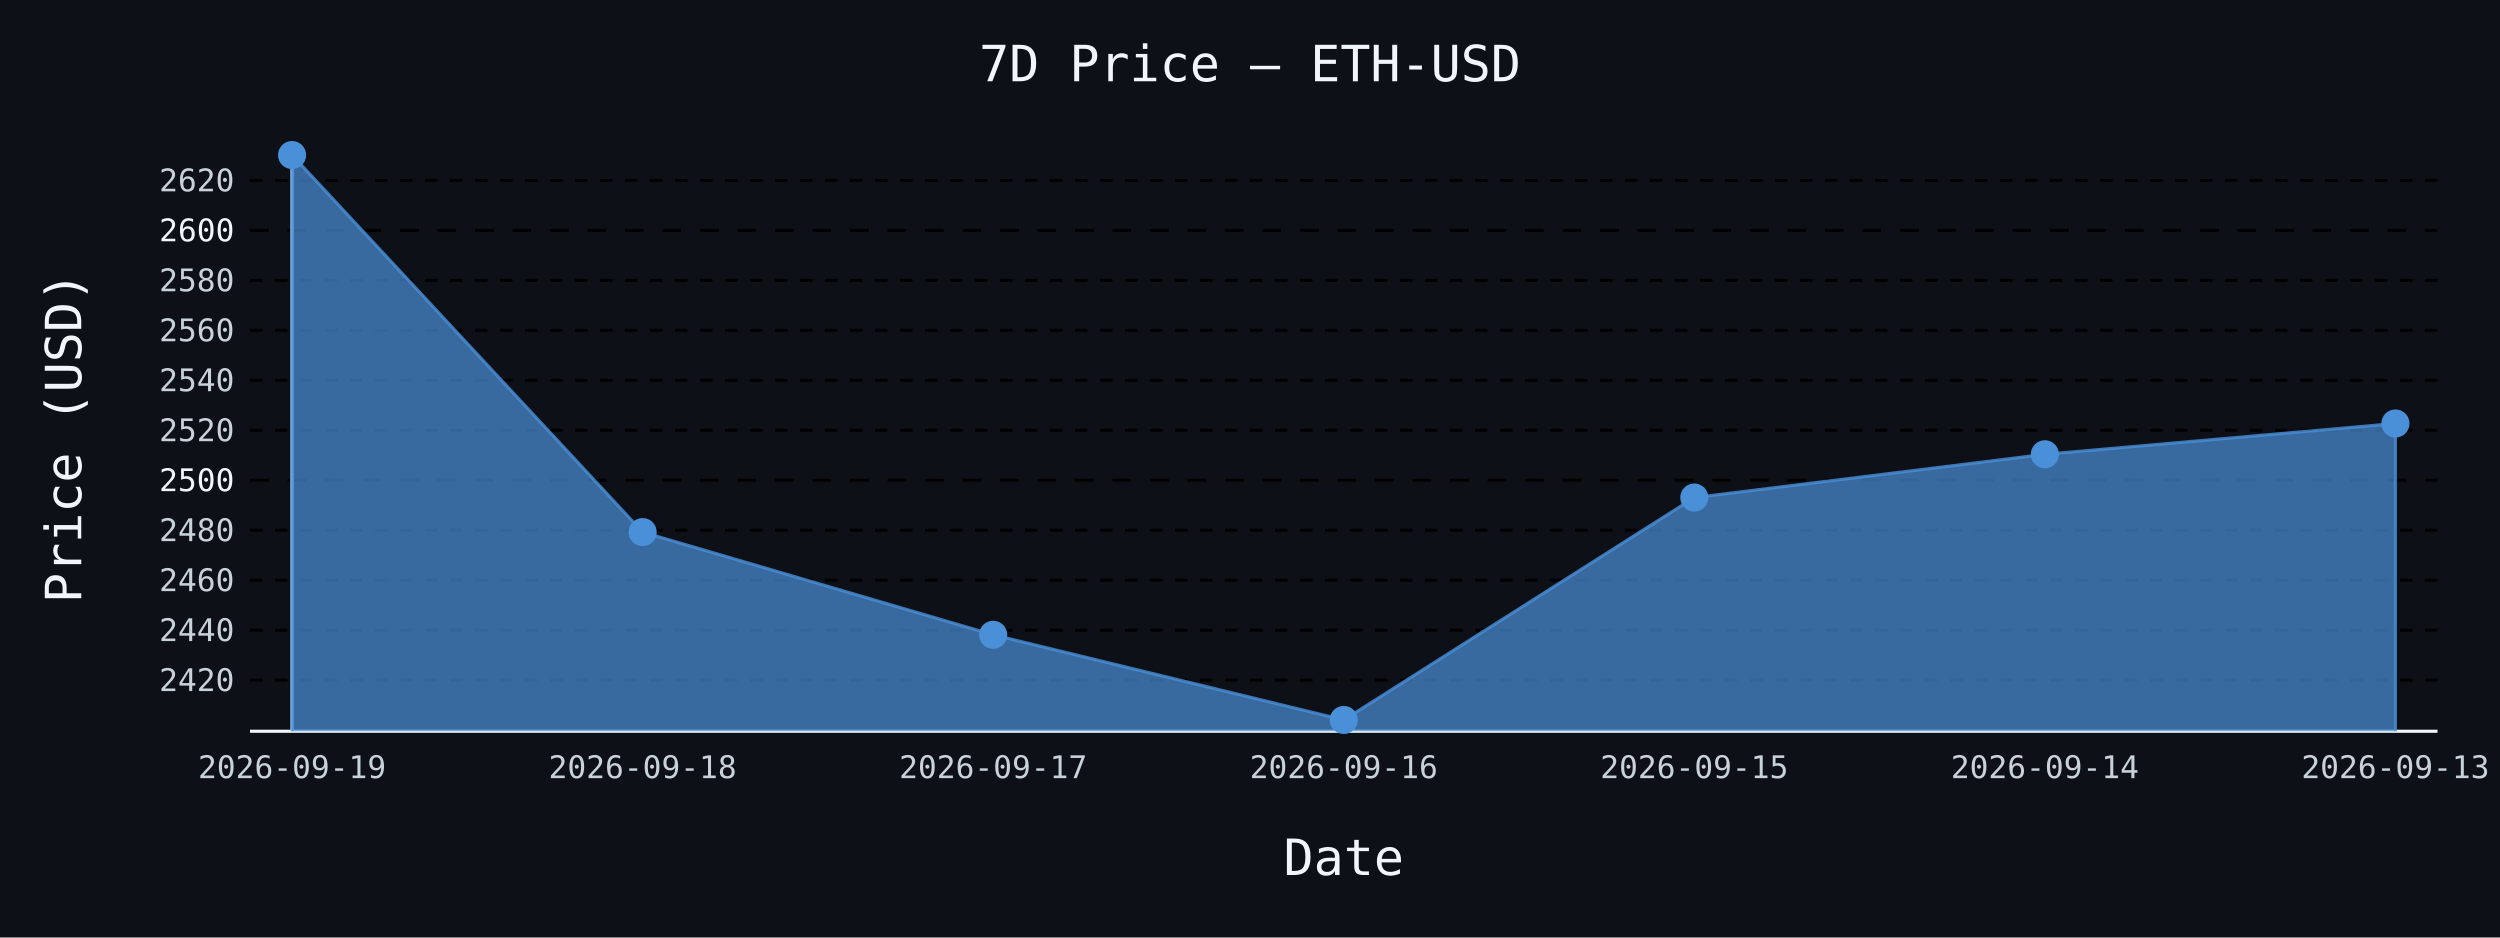
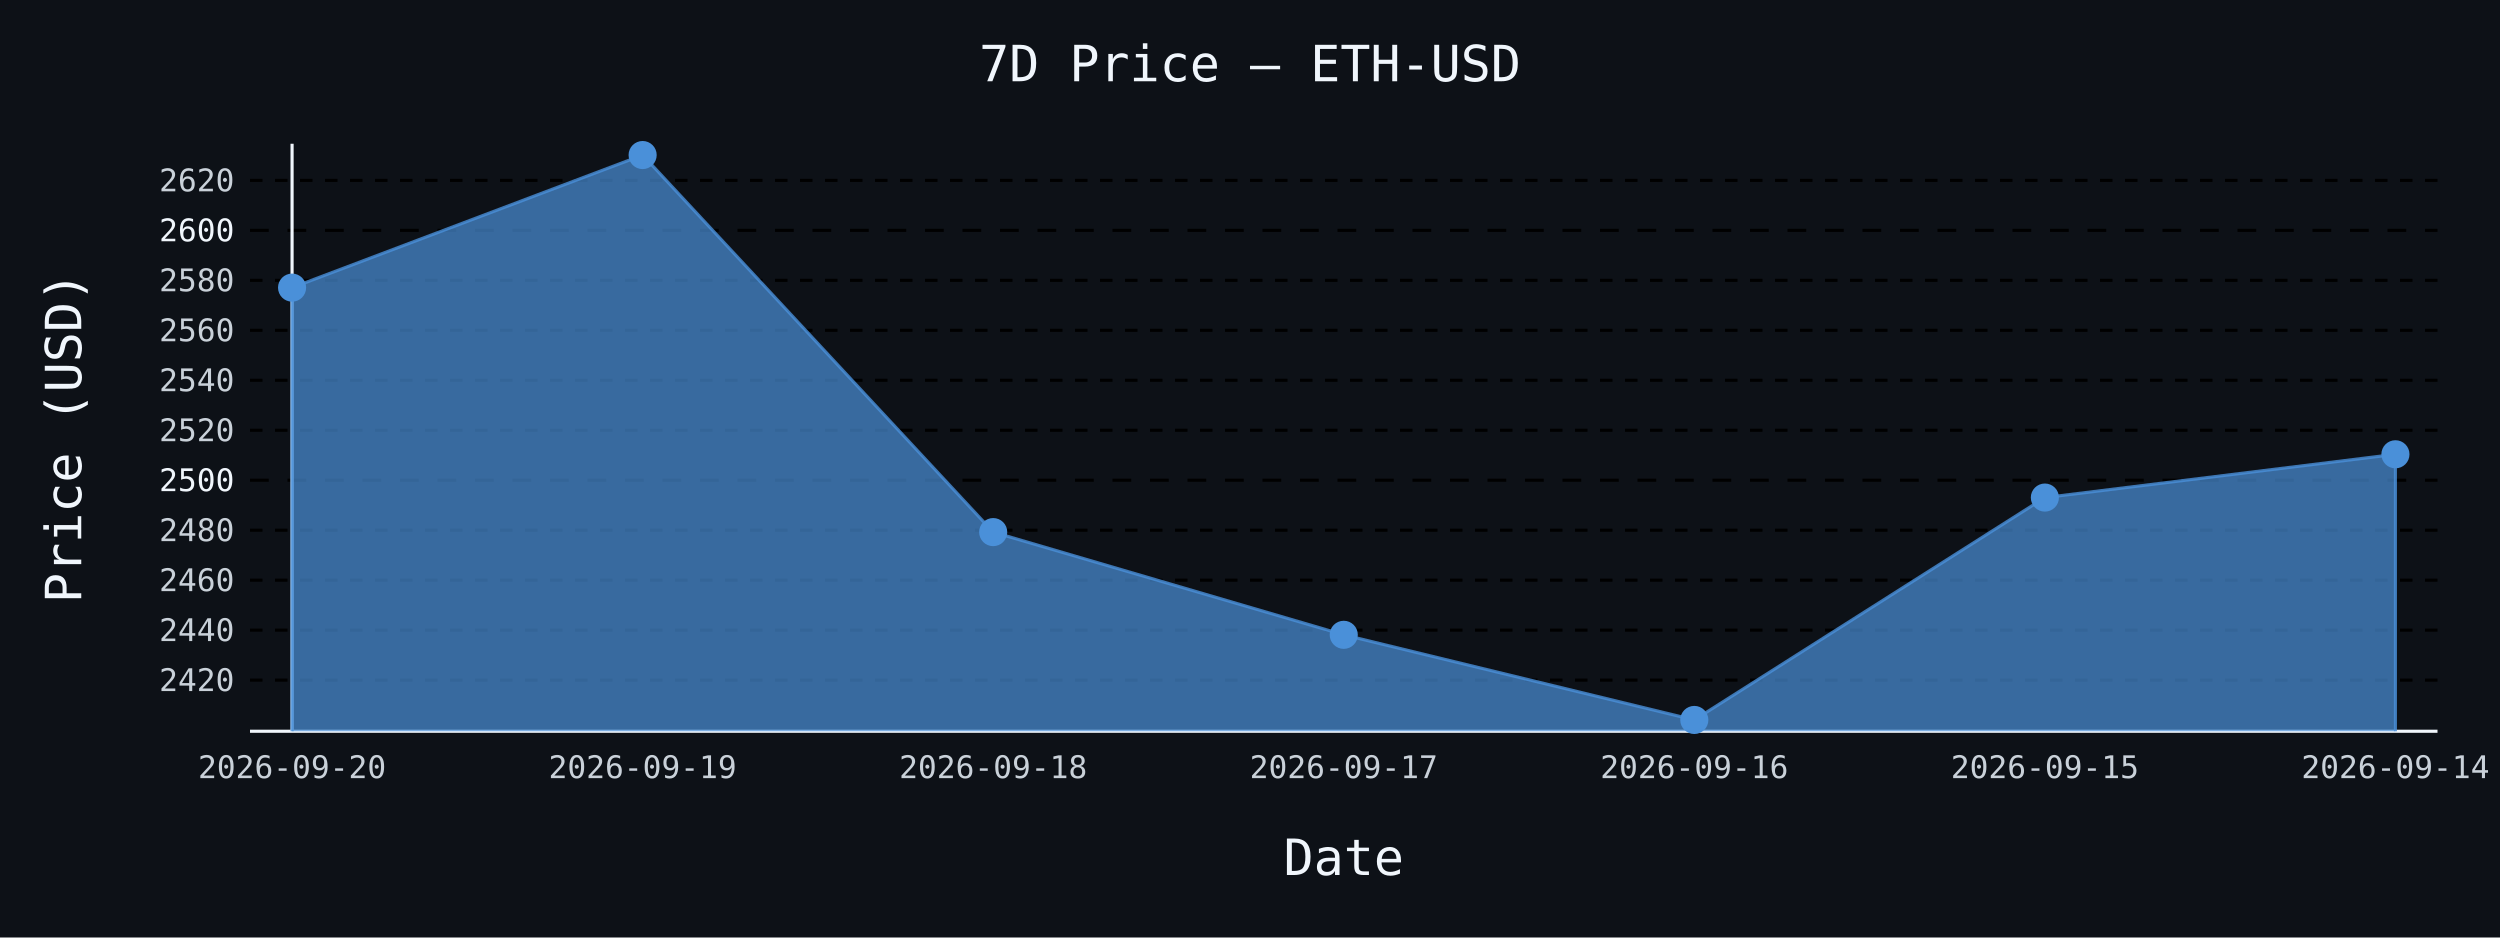
- <svg xmlns="http://www.w3.org/2000/svg" id="chart-9a562031-f3ab-4437-ab91-6d79d349f46f" class="pygal-chart" viewBox="0 0 800 300">
+ <svg xmlns="http://www.w3.org/2000/svg" id="chart-0b6769e9-8440-4e76-a137-29dad9c15010" class="pygal-chart" viewBox="0 0 800 300">
  <defs>
-     <style type="text/css">#chart-9a562031-f3ab-4437-ab91-6d79d349f46f{-webkit-user-select:none;-webkit-font-smoothing:antialiased;font-family:monospace}#chart-9a562031-f3ab-4437-ab91-6d79d349f46f .title{font-family:monospace;font-size:16px}#chart-9a562031-f3ab-4437-ab91-6d79d349f46f .legends .legend text{font-family:monospace;font-size:14px}#chart-9a562031-f3ab-4437-ab91-6d79d349f46f .axis text{font-family:monospace;font-size:10px}#chart-9a562031-f3ab-4437-ab91-6d79d349f46f .axis text.major{font-family:monospace;font-size:10px}#chart-9a562031-f3ab-4437-ab91-6d79d349f46f .text-overlay text.value{font-family:monospace;font-size:16px}#chart-9a562031-f3ab-4437-ab91-6d79d349f46f .text-overlay text.label{font-family:monospace;font-size:10px}#chart-9a562031-f3ab-4437-ab91-6d79d349f46f .tooltip{font-family:monospace;font-size:14px}#chart-9a562031-f3ab-4437-ab91-6d79d349f46f text.no_data{font-family:monospace;font-size:64px}
- #chart-9a562031-f3ab-4437-ab91-6d79d349f46f{background-color:#0d1117}#chart-9a562031-f3ab-4437-ab91-6d79d349f46f path,#chart-9a562031-f3ab-4437-ab91-6d79d349f46f line,#chart-9a562031-f3ab-4437-ab91-6d79d349f46f rect,#chart-9a562031-f3ab-4437-ab91-6d79d349f46f circle{-webkit-transition:150ms;-moz-transition:150ms;transition:150ms}#chart-9a562031-f3ab-4437-ab91-6d79d349f46f .graph &gt; .background{fill:#0d1117}#chart-9a562031-f3ab-4437-ab91-6d79d349f46f .plot &gt; .background{fill:#0d1117}#chart-9a562031-f3ab-4437-ab91-6d79d349f46f .graph{fill:#c9d1d9}#chart-9a562031-f3ab-4437-ab91-6d79d349f46f text.no_data{fill:#f0f6fc}#chart-9a562031-f3ab-4437-ab91-6d79d349f46f .title{fill:#f0f6fc}#chart-9a562031-f3ab-4437-ab91-6d79d349f46f .legends .legend text{fill:#c9d1d9}#chart-9a562031-f3ab-4437-ab91-6d79d349f46f .legends .legend:hover text{fill:#f0f6fc}#chart-9a562031-f3ab-4437-ab91-6d79d349f46f .axis .line{stroke:#f0f6fc}#chart-9a562031-f3ab-4437-ab91-6d79d349f46f .axis .guide.line{stroke:#8b949e}#chart-9a562031-f3ab-4437-ab91-6d79d349f46f .axis .major.line{stroke:#c9d1d9}#chart-9a562031-f3ab-4437-ab91-6d79d349f46f .axis text.major{fill:#f0f6fc}#chart-9a562031-f3ab-4437-ab91-6d79d349f46f .axis.y .guides:hover .guide.line,#chart-9a562031-f3ab-4437-ab91-6d79d349f46f .line-graph .axis.x .guides:hover .guide.line,#chart-9a562031-f3ab-4437-ab91-6d79d349f46f .stackedline-graph .axis.x .guides:hover .guide.line,#chart-9a562031-f3ab-4437-ab91-6d79d349f46f .xy-graph .axis.x .guides:hover .guide.line{stroke:#f0f6fc}#chart-9a562031-f3ab-4437-ab91-6d79d349f46f .axis .guides:hover text{fill:#f0f6fc}#chart-9a562031-f3ab-4437-ab91-6d79d349f46f .reactive{fill-opacity:.7;stroke-opacity:.8;stroke-width:1}#chart-9a562031-f3ab-4437-ab91-6d79d349f46f .ci{stroke:#c9d1d9}#chart-9a562031-f3ab-4437-ab91-6d79d349f46f .reactive.active,#chart-9a562031-f3ab-4437-ab91-6d79d349f46f .active .reactive{fill-opacity:.8;stroke-opacity:.9;stroke-width:4}#chart-9a562031-f3ab-4437-ab91-6d79d349f46f .ci .reactive.active{stroke-width:1.5}#chart-9a562031-f3ab-4437-ab91-6d79d349f46f .series text{fill:#f0f6fc}#chart-9a562031-f3ab-4437-ab91-6d79d349f46f .tooltip rect{fill:#0d1117;stroke:#f0f6fc;-webkit-transition:opacity 150ms;-moz-transition:opacity 150ms;transition:opacity 150ms}#chart-9a562031-f3ab-4437-ab91-6d79d349f46f .tooltip .label{fill:#c9d1d9}#chart-9a562031-f3ab-4437-ab91-6d79d349f46f .tooltip .label{fill:#c9d1d9}#chart-9a562031-f3ab-4437-ab91-6d79d349f46f .tooltip .legend{font-size:.8em;fill:#8b949e}#chart-9a562031-f3ab-4437-ab91-6d79d349f46f .tooltip .x_label{font-size:.6em;fill:#f0f6fc}#chart-9a562031-f3ab-4437-ab91-6d79d349f46f .tooltip .xlink{font-size:.5em;text-decoration:underline}#chart-9a562031-f3ab-4437-ab91-6d79d349f46f .tooltip .value{font-size:1.5em}#chart-9a562031-f3ab-4437-ab91-6d79d349f46f .bound{font-size:.5em}#chart-9a562031-f3ab-4437-ab91-6d79d349f46f .max-value{font-size:.75em;fill:#8b949e}#chart-9a562031-f3ab-4437-ab91-6d79d349f46f .map-element{fill:#0d1117;stroke:#8b949e !important}#chart-9a562031-f3ab-4437-ab91-6d79d349f46f .map-element .reactive{fill-opacity:inherit;stroke-opacity:inherit}#chart-9a562031-f3ab-4437-ab91-6d79d349f46f .color-0,#chart-9a562031-f3ab-4437-ab91-6d79d349f46f .color-0 a:visited{stroke:#4a90d9;fill:#4a90d9}#chart-9a562031-f3ab-4437-ab91-6d79d349f46f .text-overlay .color-0 text{fill:black}
- #chart-9a562031-f3ab-4437-ab91-6d79d349f46f text.no_data{text-anchor:middle}#chart-9a562031-f3ab-4437-ab91-6d79d349f46f .guide.line{fill:none}#chart-9a562031-f3ab-4437-ab91-6d79d349f46f .centered{text-anchor:middle}#chart-9a562031-f3ab-4437-ab91-6d79d349f46f .title{text-anchor:middle}#chart-9a562031-f3ab-4437-ab91-6d79d349f46f .legends .legend text{fill-opacity:1}#chart-9a562031-f3ab-4437-ab91-6d79d349f46f .axis.x text{text-anchor:middle}#chart-9a562031-f3ab-4437-ab91-6d79d349f46f .axis.x:not(.web) text[transform]{text-anchor:start}#chart-9a562031-f3ab-4437-ab91-6d79d349f46f .axis.x:not(.web) text[transform].backwards{text-anchor:end}#chart-9a562031-f3ab-4437-ab91-6d79d349f46f .axis.y text{text-anchor:end}#chart-9a562031-f3ab-4437-ab91-6d79d349f46f .axis.y text[transform].backwards{text-anchor:start}#chart-9a562031-f3ab-4437-ab91-6d79d349f46f .axis.y2 text{text-anchor:start}#chart-9a562031-f3ab-4437-ab91-6d79d349f46f .axis.y2 text[transform].backwards{text-anchor:end}#chart-9a562031-f3ab-4437-ab91-6d79d349f46f .axis .guide.line{stroke-dasharray:4,4;stroke:black}#chart-9a562031-f3ab-4437-ab91-6d79d349f46f .axis .major.guide.line{stroke-dasharray:6,6;stroke:black}#chart-9a562031-f3ab-4437-ab91-6d79d349f46f .horizontal .axis.y .guide.line,#chart-9a562031-f3ab-4437-ab91-6d79d349f46f .horizontal .axis.y2 .guide.line,#chart-9a562031-f3ab-4437-ab91-6d79d349f46f .vertical .axis.x .guide.line{opacity:0}#chart-9a562031-f3ab-4437-ab91-6d79d349f46f .horizontal .axis.always_show .guide.line,#chart-9a562031-f3ab-4437-ab91-6d79d349f46f .vertical .axis.always_show .guide.line{opacity:1 !important}#chart-9a562031-f3ab-4437-ab91-6d79d349f46f .axis.y .guides:hover .guide.line,#chart-9a562031-f3ab-4437-ab91-6d79d349f46f .axis.y2 .guides:hover .guide.line,#chart-9a562031-f3ab-4437-ab91-6d79d349f46f .axis.x .guides:hover .guide.line{opacity:1}#chart-9a562031-f3ab-4437-ab91-6d79d349f46f .axis .guides:hover text{opacity:1}#chart-9a562031-f3ab-4437-ab91-6d79d349f46f .nofill{fill:none}#chart-9a562031-f3ab-4437-ab91-6d79d349f46f .subtle-fill{fill-opacity:.2}#chart-9a562031-f3ab-4437-ab91-6d79d349f46f .dot{stroke-width:1px;fill-opacity:1;stroke-opacity:1}#chart-9a562031-f3ab-4437-ab91-6d79d349f46f .dot.active{stroke-width:5px}#chart-9a562031-f3ab-4437-ab91-6d79d349f46f .dot.negative{fill:transparent}#chart-9a562031-f3ab-4437-ab91-6d79d349f46f text,#chart-9a562031-f3ab-4437-ab91-6d79d349f46f tspan{stroke:none !important}#chart-9a562031-f3ab-4437-ab91-6d79d349f46f .series text.active{opacity:1}#chart-9a562031-f3ab-4437-ab91-6d79d349f46f .tooltip rect{fill-opacity:.95;stroke-width:.5}#chart-9a562031-f3ab-4437-ab91-6d79d349f46f .tooltip text{fill-opacity:1}#chart-9a562031-f3ab-4437-ab91-6d79d349f46f .showable{visibility:hidden}#chart-9a562031-f3ab-4437-ab91-6d79d349f46f .showable.shown{visibility:visible}#chart-9a562031-f3ab-4437-ab91-6d79d349f46f .gauge-background{fill:rgba(229,229,229,1);stroke:none}#chart-9a562031-f3ab-4437-ab91-6d79d349f46f .bg-lines{stroke:#0d1117;stroke-width:2px}</style>
+     <style type="text/css">#chart-0b6769e9-8440-4e76-a137-29dad9c15010{-webkit-user-select:none;-webkit-font-smoothing:antialiased;font-family:monospace}#chart-0b6769e9-8440-4e76-a137-29dad9c15010 .title{font-family:monospace;font-size:16px}#chart-0b6769e9-8440-4e76-a137-29dad9c15010 .legends .legend text{font-family:monospace;font-size:14px}#chart-0b6769e9-8440-4e76-a137-29dad9c15010 .axis text{font-family:monospace;font-size:10px}#chart-0b6769e9-8440-4e76-a137-29dad9c15010 .axis text.major{font-family:monospace;font-size:10px}#chart-0b6769e9-8440-4e76-a137-29dad9c15010 .text-overlay text.value{font-family:monospace;font-size:16px}#chart-0b6769e9-8440-4e76-a137-29dad9c15010 .text-overlay text.label{font-family:monospace;font-size:10px}#chart-0b6769e9-8440-4e76-a137-29dad9c15010 .tooltip{font-family:monospace;font-size:14px}#chart-0b6769e9-8440-4e76-a137-29dad9c15010 text.no_data{font-family:monospace;font-size:64px}
+ #chart-0b6769e9-8440-4e76-a137-29dad9c15010{background-color:#0d1117}#chart-0b6769e9-8440-4e76-a137-29dad9c15010 path,#chart-0b6769e9-8440-4e76-a137-29dad9c15010 line,#chart-0b6769e9-8440-4e76-a137-29dad9c15010 rect,#chart-0b6769e9-8440-4e76-a137-29dad9c15010 circle{-webkit-transition:150ms;-moz-transition:150ms;transition:150ms}#chart-0b6769e9-8440-4e76-a137-29dad9c15010 .graph &gt; .background{fill:#0d1117}#chart-0b6769e9-8440-4e76-a137-29dad9c15010 .plot &gt; .background{fill:#0d1117}#chart-0b6769e9-8440-4e76-a137-29dad9c15010 .graph{fill:#c9d1d9}#chart-0b6769e9-8440-4e76-a137-29dad9c15010 text.no_data{fill:#f0f6fc}#chart-0b6769e9-8440-4e76-a137-29dad9c15010 .title{fill:#f0f6fc}#chart-0b6769e9-8440-4e76-a137-29dad9c15010 .legends .legend text{fill:#c9d1d9}#chart-0b6769e9-8440-4e76-a137-29dad9c15010 .legends .legend:hover text{fill:#f0f6fc}#chart-0b6769e9-8440-4e76-a137-29dad9c15010 .axis .line{stroke:#f0f6fc}#chart-0b6769e9-8440-4e76-a137-29dad9c15010 .axis .guide.line{stroke:#8b949e}#chart-0b6769e9-8440-4e76-a137-29dad9c15010 .axis .major.line{stroke:#c9d1d9}#chart-0b6769e9-8440-4e76-a137-29dad9c15010 .axis text.major{fill:#f0f6fc}#chart-0b6769e9-8440-4e76-a137-29dad9c15010 .axis.y .guides:hover .guide.line,#chart-0b6769e9-8440-4e76-a137-29dad9c15010 .line-graph .axis.x .guides:hover .guide.line,#chart-0b6769e9-8440-4e76-a137-29dad9c15010 .stackedline-graph .axis.x .guides:hover .guide.line,#chart-0b6769e9-8440-4e76-a137-29dad9c15010 .xy-graph .axis.x .guides:hover .guide.line{stroke:#f0f6fc}#chart-0b6769e9-8440-4e76-a137-29dad9c15010 .axis .guides:hover text{fill:#f0f6fc}#chart-0b6769e9-8440-4e76-a137-29dad9c15010 .reactive{fill-opacity:.7;stroke-opacity:.8;stroke-width:1}#chart-0b6769e9-8440-4e76-a137-29dad9c15010 .ci{stroke:#c9d1d9}#chart-0b6769e9-8440-4e76-a137-29dad9c15010 .reactive.active,#chart-0b6769e9-8440-4e76-a137-29dad9c15010 .active .reactive{fill-opacity:.8;stroke-opacity:.9;stroke-width:4}#chart-0b6769e9-8440-4e76-a137-29dad9c15010 .ci .reactive.active{stroke-width:1.5}#chart-0b6769e9-8440-4e76-a137-29dad9c15010 .series text{fill:#f0f6fc}#chart-0b6769e9-8440-4e76-a137-29dad9c15010 .tooltip rect{fill:#0d1117;stroke:#f0f6fc;-webkit-transition:opacity 150ms;-moz-transition:opacity 150ms;transition:opacity 150ms}#chart-0b6769e9-8440-4e76-a137-29dad9c15010 .tooltip .label{fill:#c9d1d9}#chart-0b6769e9-8440-4e76-a137-29dad9c15010 .tooltip .label{fill:#c9d1d9}#chart-0b6769e9-8440-4e76-a137-29dad9c15010 .tooltip .legend{font-size:.8em;fill:#8b949e}#chart-0b6769e9-8440-4e76-a137-29dad9c15010 .tooltip .x_label{font-size:.6em;fill:#f0f6fc}#chart-0b6769e9-8440-4e76-a137-29dad9c15010 .tooltip .xlink{font-size:.5em;text-decoration:underline}#chart-0b6769e9-8440-4e76-a137-29dad9c15010 .tooltip .value{font-size:1.5em}#chart-0b6769e9-8440-4e76-a137-29dad9c15010 .bound{font-size:.5em}#chart-0b6769e9-8440-4e76-a137-29dad9c15010 .max-value{font-size:.75em;fill:#8b949e}#chart-0b6769e9-8440-4e76-a137-29dad9c15010 .map-element{fill:#0d1117;stroke:#8b949e !important}#chart-0b6769e9-8440-4e76-a137-29dad9c15010 .map-element .reactive{fill-opacity:inherit;stroke-opacity:inherit}#chart-0b6769e9-8440-4e76-a137-29dad9c15010 .color-0,#chart-0b6769e9-8440-4e76-a137-29dad9c15010 .color-0 a:visited{stroke:#4a90d9;fill:#4a90d9}#chart-0b6769e9-8440-4e76-a137-29dad9c15010 .text-overlay .color-0 text{fill:black}
+ #chart-0b6769e9-8440-4e76-a137-29dad9c15010 text.no_data{text-anchor:middle}#chart-0b6769e9-8440-4e76-a137-29dad9c15010 .guide.line{fill:none}#chart-0b6769e9-8440-4e76-a137-29dad9c15010 .centered{text-anchor:middle}#chart-0b6769e9-8440-4e76-a137-29dad9c15010 .title{text-anchor:middle}#chart-0b6769e9-8440-4e76-a137-29dad9c15010 .legends .legend text{fill-opacity:1}#chart-0b6769e9-8440-4e76-a137-29dad9c15010 .axis.x text{text-anchor:middle}#chart-0b6769e9-8440-4e76-a137-29dad9c15010 .axis.x:not(.web) text[transform]{text-anchor:start}#chart-0b6769e9-8440-4e76-a137-29dad9c15010 .axis.x:not(.web) text[transform].backwards{text-anchor:end}#chart-0b6769e9-8440-4e76-a137-29dad9c15010 .axis.y text{text-anchor:end}#chart-0b6769e9-8440-4e76-a137-29dad9c15010 .axis.y text[transform].backwards{text-anchor:start}#chart-0b6769e9-8440-4e76-a137-29dad9c15010 .axis.y2 text{text-anchor:start}#chart-0b6769e9-8440-4e76-a137-29dad9c15010 .axis.y2 text[transform].backwards{text-anchor:end}#chart-0b6769e9-8440-4e76-a137-29dad9c15010 .axis .guide.line{stroke-dasharray:4,4;stroke:black}#chart-0b6769e9-8440-4e76-a137-29dad9c15010 .axis .major.guide.line{stroke-dasharray:6,6;stroke:black}#chart-0b6769e9-8440-4e76-a137-29dad9c15010 .horizontal .axis.y .guide.line,#chart-0b6769e9-8440-4e76-a137-29dad9c15010 .horizontal .axis.y2 .guide.line,#chart-0b6769e9-8440-4e76-a137-29dad9c15010 .vertical .axis.x .guide.line{opacity:0}#chart-0b6769e9-8440-4e76-a137-29dad9c15010 .horizontal .axis.always_show .guide.line,#chart-0b6769e9-8440-4e76-a137-29dad9c15010 .vertical .axis.always_show .guide.line{opacity:1 !important}#chart-0b6769e9-8440-4e76-a137-29dad9c15010 .axis.y .guides:hover .guide.line,#chart-0b6769e9-8440-4e76-a137-29dad9c15010 .axis.y2 .guides:hover .guide.line,#chart-0b6769e9-8440-4e76-a137-29dad9c15010 .axis.x .guides:hover .guide.line{opacity:1}#chart-0b6769e9-8440-4e76-a137-29dad9c15010 .axis .guides:hover text{opacity:1}#chart-0b6769e9-8440-4e76-a137-29dad9c15010 .nofill{fill:none}#chart-0b6769e9-8440-4e76-a137-29dad9c15010 .subtle-fill{fill-opacity:.2}#chart-0b6769e9-8440-4e76-a137-29dad9c15010 .dot{stroke-width:1px;fill-opacity:1;stroke-opacity:1}#chart-0b6769e9-8440-4e76-a137-29dad9c15010 .dot.active{stroke-width:5px}#chart-0b6769e9-8440-4e76-a137-29dad9c15010 .dot.negative{fill:transparent}#chart-0b6769e9-8440-4e76-a137-29dad9c15010 text,#chart-0b6769e9-8440-4e76-a137-29dad9c15010 tspan{stroke:none !important}#chart-0b6769e9-8440-4e76-a137-29dad9c15010 .series text.active{opacity:1}#chart-0b6769e9-8440-4e76-a137-29dad9c15010 .tooltip rect{fill-opacity:.95;stroke-width:.5}#chart-0b6769e9-8440-4e76-a137-29dad9c15010 .tooltip text{fill-opacity:1}#chart-0b6769e9-8440-4e76-a137-29dad9c15010 .showable{visibility:hidden}#chart-0b6769e9-8440-4e76-a137-29dad9c15010 .showable.shown{visibility:visible}#chart-0b6769e9-8440-4e76-a137-29dad9c15010 .gauge-background{fill:rgba(229,229,229,1);stroke:none}#chart-0b6769e9-8440-4e76-a137-29dad9c15010 .bg-lines{stroke:#0d1117;stroke-width:2px}</style>
  </defs>
  <g class="graph line-graph vertical">
    <rect x="0" y="0" width="800" height="300" class="background" />
    <g transform="translate(80, 46)" class="plot">
      <rect x="0" y="0" width="700.0" height="188" class="background" />
      <g class="axis y always_show">
        <path d="M0 188 h700" class="line" />
        <g class="guides">
          <path d="M0 171.639 h700" class="guide line" />
          <text x="-5" y="175.139" class="">2420</text>
        </g>
        <g class="guides">
          <path d="M0 155.648 h700" class="guide line" />
          <text x="-5" y="159.148" class="">2440</text>
        </g>
        <g class="guides">
          <path d="M0 139.656 h700" class="guide line" />
          <text x="-5" y="143.156" class="">2460</text>
        </g>
        <g class="guides">
          <path d="M0 123.664 h700" class="guide line" />
          <text x="-5" y="127.164" class="">2480</text>
        </g>
        <g class="guides">
          <path d="M0 107.673 h700" class="major guide line" />
          <text x="-5" y="111.173" class="major">2500</text>
        </g>
        <g class="guides">
          <path d="M0 91.681 h700" class="guide line" />
          <text x="-5" y="95.181" class="">2520</text>
        </g>
        <g class="guides">
          <path d="M0 75.69 h700" class="guide line" />
          <text x="-5" y="79.19" class="">2540</text>
        </g>
        <g class="guides">
          <path d="M0 59.698 h700" class="guide line" />
          <text x="-5" y="63.198" class="">2560</text>
        </g>
        <g class="guides">
          <path d="M0 43.706 h700" class="guide line" />
          <text x="-5" y="47.206" class="">2580</text>
        </g>
        <g class="guides">
          <path d="M0 27.715 h700" class="major guide line" />
          <text x="-5" y="31.215" class="major">2600</text>
        </g>
        <g class="guides">
          <path d="M0 11.723 h700" class="guide line" />
          <text x="-5" y="15.223" class="">2620</text>
        </g>
      </g>
      <g class="axis x">
        <g class="guides">
          <path d="M13.462 0 v188" class="line" />
-           <text x="13.462" y="203.0" class="">2026-09-19</text>
+           <text x="13.462" y="203.0" class="">2026-09-20</text>
        </g>
        <g class="guides">
          <path d="M125.641 0 v188" class="guide line" />
-           <text x="125.641" y="203.0" class="">2026-09-18</text>
+           <text x="125.641" y="203.0" class="">2026-09-19</text>
        </g>
        <g class="guides">
          <path d="M237.821 0 v188" class="guide line" />
-           <text x="237.821" y="203.0" class="">2026-09-17</text>
+           <text x="237.821" y="203.0" class="">2026-09-18</text>
        </g>
        <g class="guides">
          <path d="M350 0 v188" class="guide line" />
-           <text x="350.0" y="203.0" class="">2026-09-16</text>
+           <text x="350.0" y="203.0" class="">2026-09-17</text>
        </g>
        <g class="guides">
          <path d="M462.179 0 v188" class="guide line" />
-           <text x="462.179" y="203.0" class="">2026-09-15</text>
+           <text x="462.179" y="203.0" class="">2026-09-16</text>
        </g>
        <g class="guides">
          <path d="M574.359 0 v188" class="guide line" />
-           <text x="574.359" y="203.0" class="">2026-09-14</text>
+           <text x="574.359" y="203.0" class="">2026-09-15</text>
        </g>
        <g class="guides">
          <path d="M686.538 0 v188" class="guide line" />
-           <text x="686.538" y="203.0" class="">2026-09-13</text>
+           <text x="686.538" y="203.0" class="">2026-09-14</text>
        </g>
      </g>
      <g class="series serie-0 color-0">
-         <path d="M13.462 188 L13.462 3.615 125.641 124.272 237.821 157.143 350 184.385 462.179 113.222 574.359 99.373 686.538 89.514 686.538 188" class="line reactive" />
+         <path d="M13.462 188 L13.462 46.041 125.641 3.615 237.821 124.272 350 157.143 462.179 184.385 574.359 113.222 686.538 99.373 686.538 188" class="line reactive" />
      </g>
    </g>
    <g class="titles">
      <text x="400.0" y="26" class="title plot_title">7D Price — ETH-USD</text>
      <text x="430.0" y="280" class="title">Date</text>
      <text x="0" y="166.0" class="title" transform="rotate(-90 0 140)">Price (USD)</text>
    </g>
    <g transform="translate(80, 46)" class="plot overlay">
      <g class="series serie-0 color-0">
        <g class="dots">
-           <circle cx="13.462" cy="3.615" r="4" class="dot reactive tooltip-trigger" />
+           <circle cx="13.462" cy="46.041" r="4" class="dot reactive tooltip-trigger" />
        </g>
        <g class="dots">
-           <circle cx="125.641" cy="124.272" r="4" class="dot reactive tooltip-trigger" />
+           <circle cx="125.641" cy="3.615" r="4" class="dot reactive tooltip-trigger" />
        </g>
        <g class="dots">
-           <circle cx="237.821" cy="157.143" r="4" class="dot reactive tooltip-trigger" />
+           <circle cx="237.821" cy="124.272" r="4" class="dot reactive tooltip-trigger" />
        </g>
        <g class="dots">
-           <circle cx="350.0" cy="184.385" r="4" class="dot reactive tooltip-trigger" />
+           <circle cx="350.0" cy="157.143" r="4" class="dot reactive tooltip-trigger" />
        </g>
        <g class="dots">
-           <circle cx="462.179" cy="113.222" r="4" class="dot reactive tooltip-trigger" />
+           <circle cx="462.179" cy="184.385" r="4" class="dot reactive tooltip-trigger" />
        </g>
        <g class="dots">
-           <circle cx="574.359" cy="99.373" r="4" class="dot reactive tooltip-trigger" />
+           <circle cx="574.359" cy="113.222" r="4" class="dot reactive tooltip-trigger" />
        </g>
        <g class="dots">
-           <circle cx="686.538" cy="89.514" r="4" class="dot reactive tooltip-trigger" />
+           <circle cx="686.538" cy="99.373" r="4" class="dot reactive tooltip-trigger" />
        </g>
      </g>
    </g>
    <g transform="translate(80, 46)" class="plot text-overlay">
      <g class="series serie-0 color-0" />
    </g>
    <g transform="translate(80, 46)" class="plot tooltip-overlay">
      <g transform="translate(0 0)" style="opacity: 0" class="tooltip">
        <rect rx="0" ry="0" width="0" height="0" class="tooltip-box" />
        <g class="text" />
      </g>
    </g>
  </g>
</svg>
